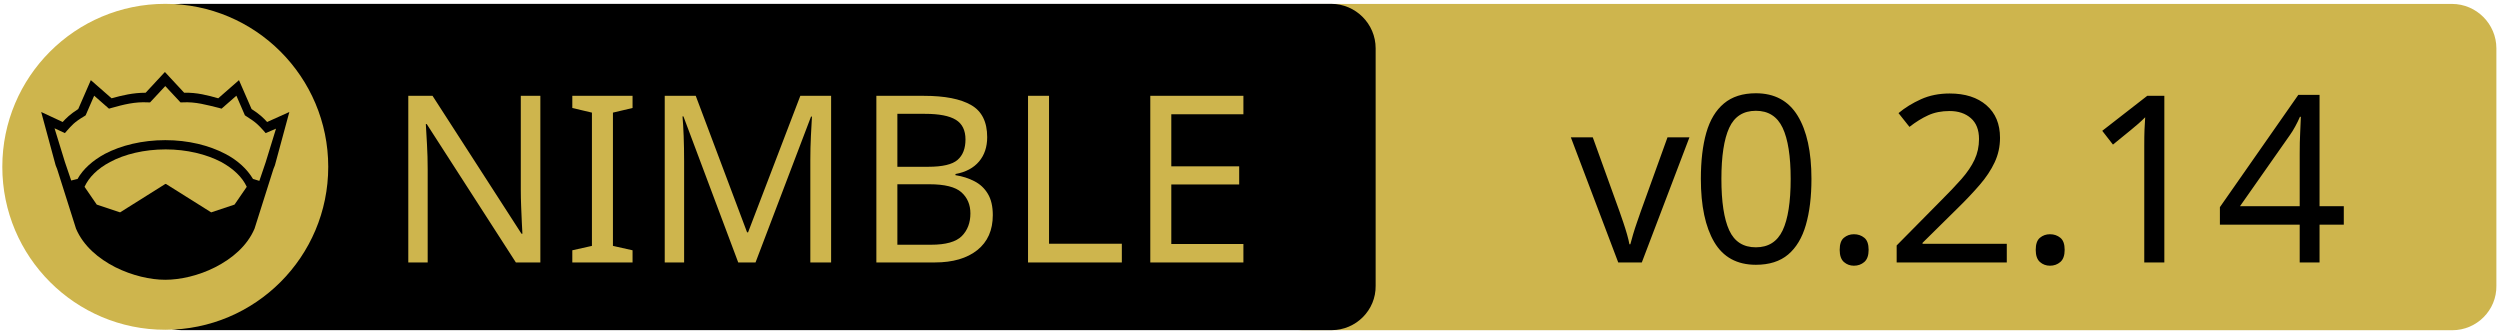
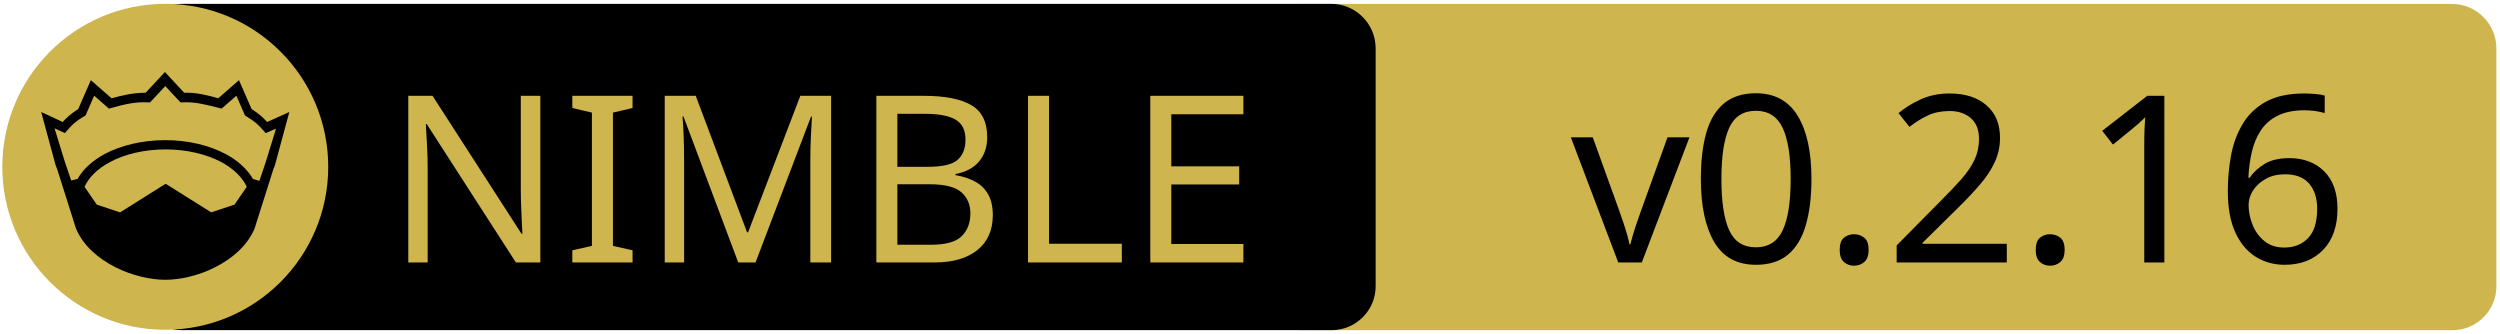
<svg xmlns="http://www.w3.org/2000/svg" xmlns:xlink="http://www.w3.org/1999/xlink" width="675" height="90" xml:space="preserve" version="1.1">
  <a xlink:href="https://github.com/beef331/traitor">
    <g>
      <path fill="#CEB54D" id="svg_15" d="m662.123,89.159l-310.5,0c-6.6,0 -12,-5.4 -12,-12l0,-64.1c0,-6.6 5.4,-12 12,-12l310.4,0c6.6,0 12,5.4 12,12l0,64.1c0.1,6.6 -5.3,12 -11.9,12z" />
      <path id="svg_1" d="m359.524,89.139l-310.5,0c-6.6,0 -12,-5.4 -12,-12l0,-64.1c0,-6.6 5.4,-12 12,-12l310.4,0c6.6,0 12,5.4 12,12l0,64.1c0.1,6.6 -5.3,12 -11.9,12z" />
      <rect id="svg_2" fill="none" height="45.9" width="315.3" class="st0" y="24.539" x="60.224" />
      <circle id="svg_4" fill="#CEB54D" r="44" cy="45.039" cx="44.624" class="st1" />
      <g id="XMLID_4_">
        <path id="svg_5" d="m78.124,30.239l-3.9,14.4l-0.4,1l-5.1,16.1c0,0 0,0 0,0c-2,4.7 -6.1,8.1 -10.6,10.4c-4.5,2.3 -9.5,3.4 -13.5,3.4c-4,0 -8.9,-1.1 -13.5,-3.4c-4.5,-2.3 -8.6,-5.7 -10.6,-10.4c0,0 0,0 0,0l-5.1,-16.1l-0.4,-1l-3.9,-14.4l5.8,2.7c0.9,-1 2,-2.1 4.2,-3.5l3.4,-7.8l5.6,4.9c2.9,-0.8 5.8,-1.5 9.2,-1.5l5.2,-5.6l5.2,5.6c3.4,-0.1 6.4,0.7 9.2,1.5l5.6,-4.9l3.4,7.8c2.2,1.4 3.3,2.5 4.2,3.5l6,-2.7z" />
        <g id="XMLID_6_">
          <g id="svg_6">
            <path id="svg_7" fill="#CEB54D" d="m66.624,50.439l-3.3,4.8l-6.3,2.1l-12.1,-7.6c-0.1,-0.1 -0.3,-0.1 -0.4,0l-12.1,7.6l-6.3,-2.1l-3.3,-4.8c1.2,-2.6 3.5,-4.9 6.9,-6.7c3.9,-2.1 9.2,-3.4 15,-3.4c5.7,0 11,1.3 15,3.4c3.3,1.8 5.7,4.1 6.9,6.7z" class="st1" />
          </g>
          <g id="svg_8" />
        </g>
        <g id="XMLID_5_">
          <g id="svg_9">
            <path id="svg_10" fill="#CEB54D" d="m74.524,34.739l-2.8,9.1l-1.7,5l-1.6,-0.5c0,0 -0.1,0 -0.1,0c-1.6,-2.7 -4.2,-5.1 -7.5,-6.8c-4.4,-2.3 -10,-3.7 -16.2,-3.7c-6.2,0 -11.9,1.4 -16.3,3.7c-3.3,1.8 -5.9,4.1 -7.4,6.8c0,0 -0.1,0 -0.1,0l-1.6,0.4l-1.7,-5l-2.8,-9.1l2.8,1.3l0.6,-0.7c1.2,-1.3 1.8,-2.2 4.7,-3.9l0.3,-0.2l2.3,-5.3l4,3.5l0.7,-0.2c3.2,-0.9 6.3,-1.7 9.8,-1.5l0.6,0l4.1,-4.4l4.1,4.4l0.6,0c3.5,-0.2 6.5,0.7 9.8,1.5l0.7,0.2l4,-3.5l2.3,5.3l0.3,0.2c2.9,1.8 3.5,2.6 4.7,3.9l0.6,0.7l2.8,-1.2z" class="st1" />
          </g>
          <g id="svg_11" />
        </g>
      </g>
      <text x="-442" y="-350.021" id="svg_16" font-size="63px" font-family="'PT Sans Caption', 'Tahoma', 'Helvetica Neue Medium', 'PT Sans', sans-serif" fill="#CEB54D" class="st1 st2 st3" transform="matrix(1 0 0 1 546.13 420.879)">NIMBLE</text>
-       <text x="-122.0" y="-350.012" id="svg_17" font-size="63.012px" font-family="'PT Sans Caption', 'Tahoma', 'Helvetica Neue Medium', 'PT Sans', sans-serif" fill="#000000" class="st1 st2 st3" transform="matrix(1 0 0 1 546.13 420.879)">v0.2.14</text>
+       <text x="-122.0" y="-350.012" id="svg_17" font-size="63.012px" font-family="'PT Sans Caption', 'Tahoma', 'Helvetica Neue Medium', 'PT Sans', sans-serif" fill="#000000" class="st1 st2 st3" transform="matrix(1 0 0 1 546.13 420.879)">v0.2.16</text>
    </g>
  </a>
</svg>
